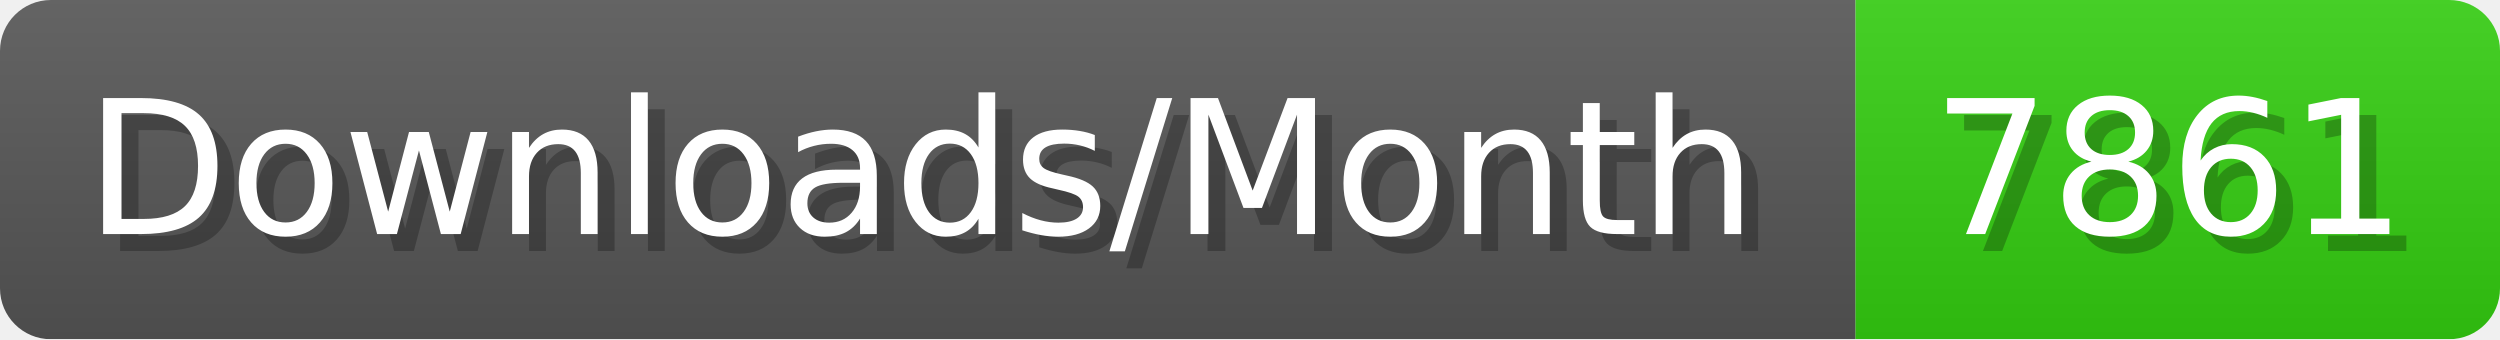
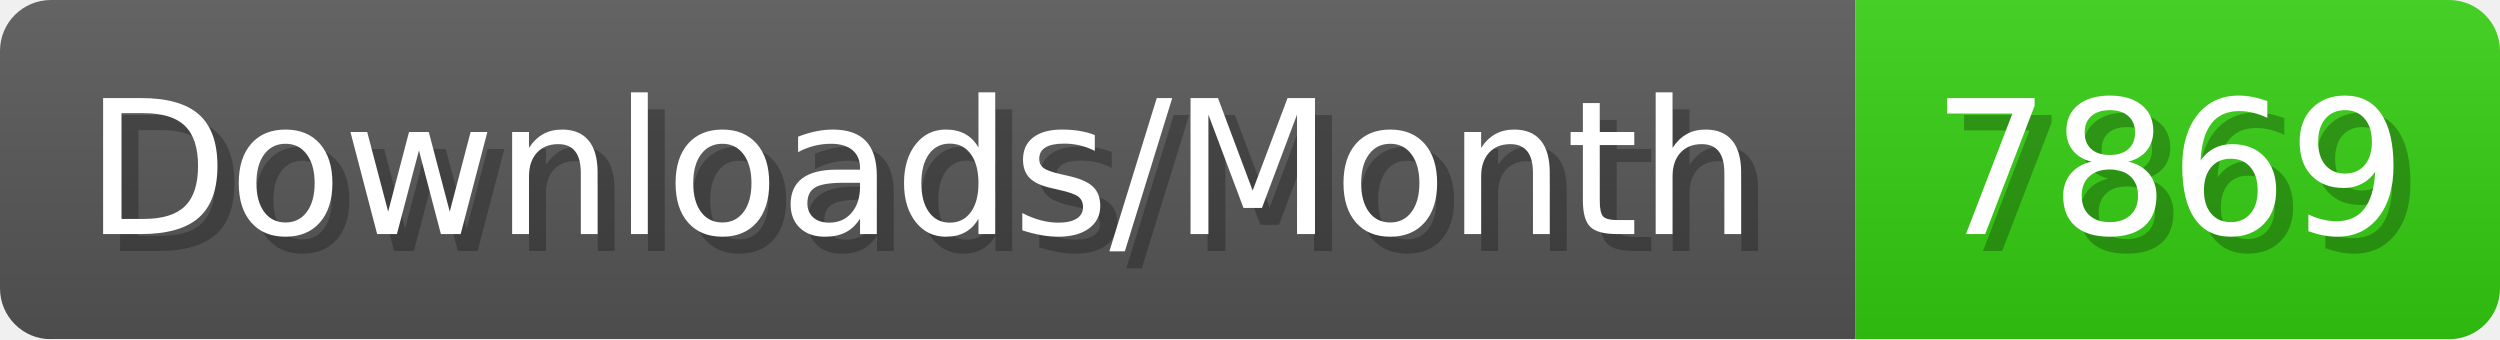
- <svg xmlns="http://www.w3.org/2000/svg" width="147.4" height="20" viewBox="0 0 1474 200" role="img" aria-label="Downloads/Month: 7861">
+ <svg xmlns="http://www.w3.org/2000/svg" width="147.4" height="20" viewBox="0 0 1474 200" role="img" aria-label="Downloads/Month: 7869">
  <linearGradient id="YlXUI" x2="0" y2="100%">
    <stop offset="0" stop-opacity=".1" stop-color="#EEE" />
    <stop offset="1" stop-opacity=".1" />
  </linearGradient>
  <mask id="JHhop">
    <rect width="1474" height="200" rx="30" fill="#FFF" />
  </mask>
  <g mask="url(#JHhop)">
    <rect width="1094" height="200" fill="#555" />
    <rect width="380" height="200" fill="#3C1" x="1094" />
    <rect width="1474" height="200" fill="url(#YlXUI)" />
  </g>
  <g aria-hidden="true" fill="#fff" text-anchor="start" font-family="Verdana,DejaVu Sans,sans-serif" font-size="110">
    <text x="60" y="148" textLength="994" fill="#000" opacity="0.25">Downloads/Month</text>
    <text x="50" y="138" textLength="994">Downloads/Month</text>
-     <text x="1149" y="148" textLength="280" fill="#000" opacity="0.25">7861</text>
-     <text x="1139" y="138" textLength="280">7861</text>
+     <text x="1149" y="148" textLength="280" fill="#000" opacity="0.25">7869</text>
+     <text x="1139" y="138" textLength="280">7869</text>
  </g>
</svg>
